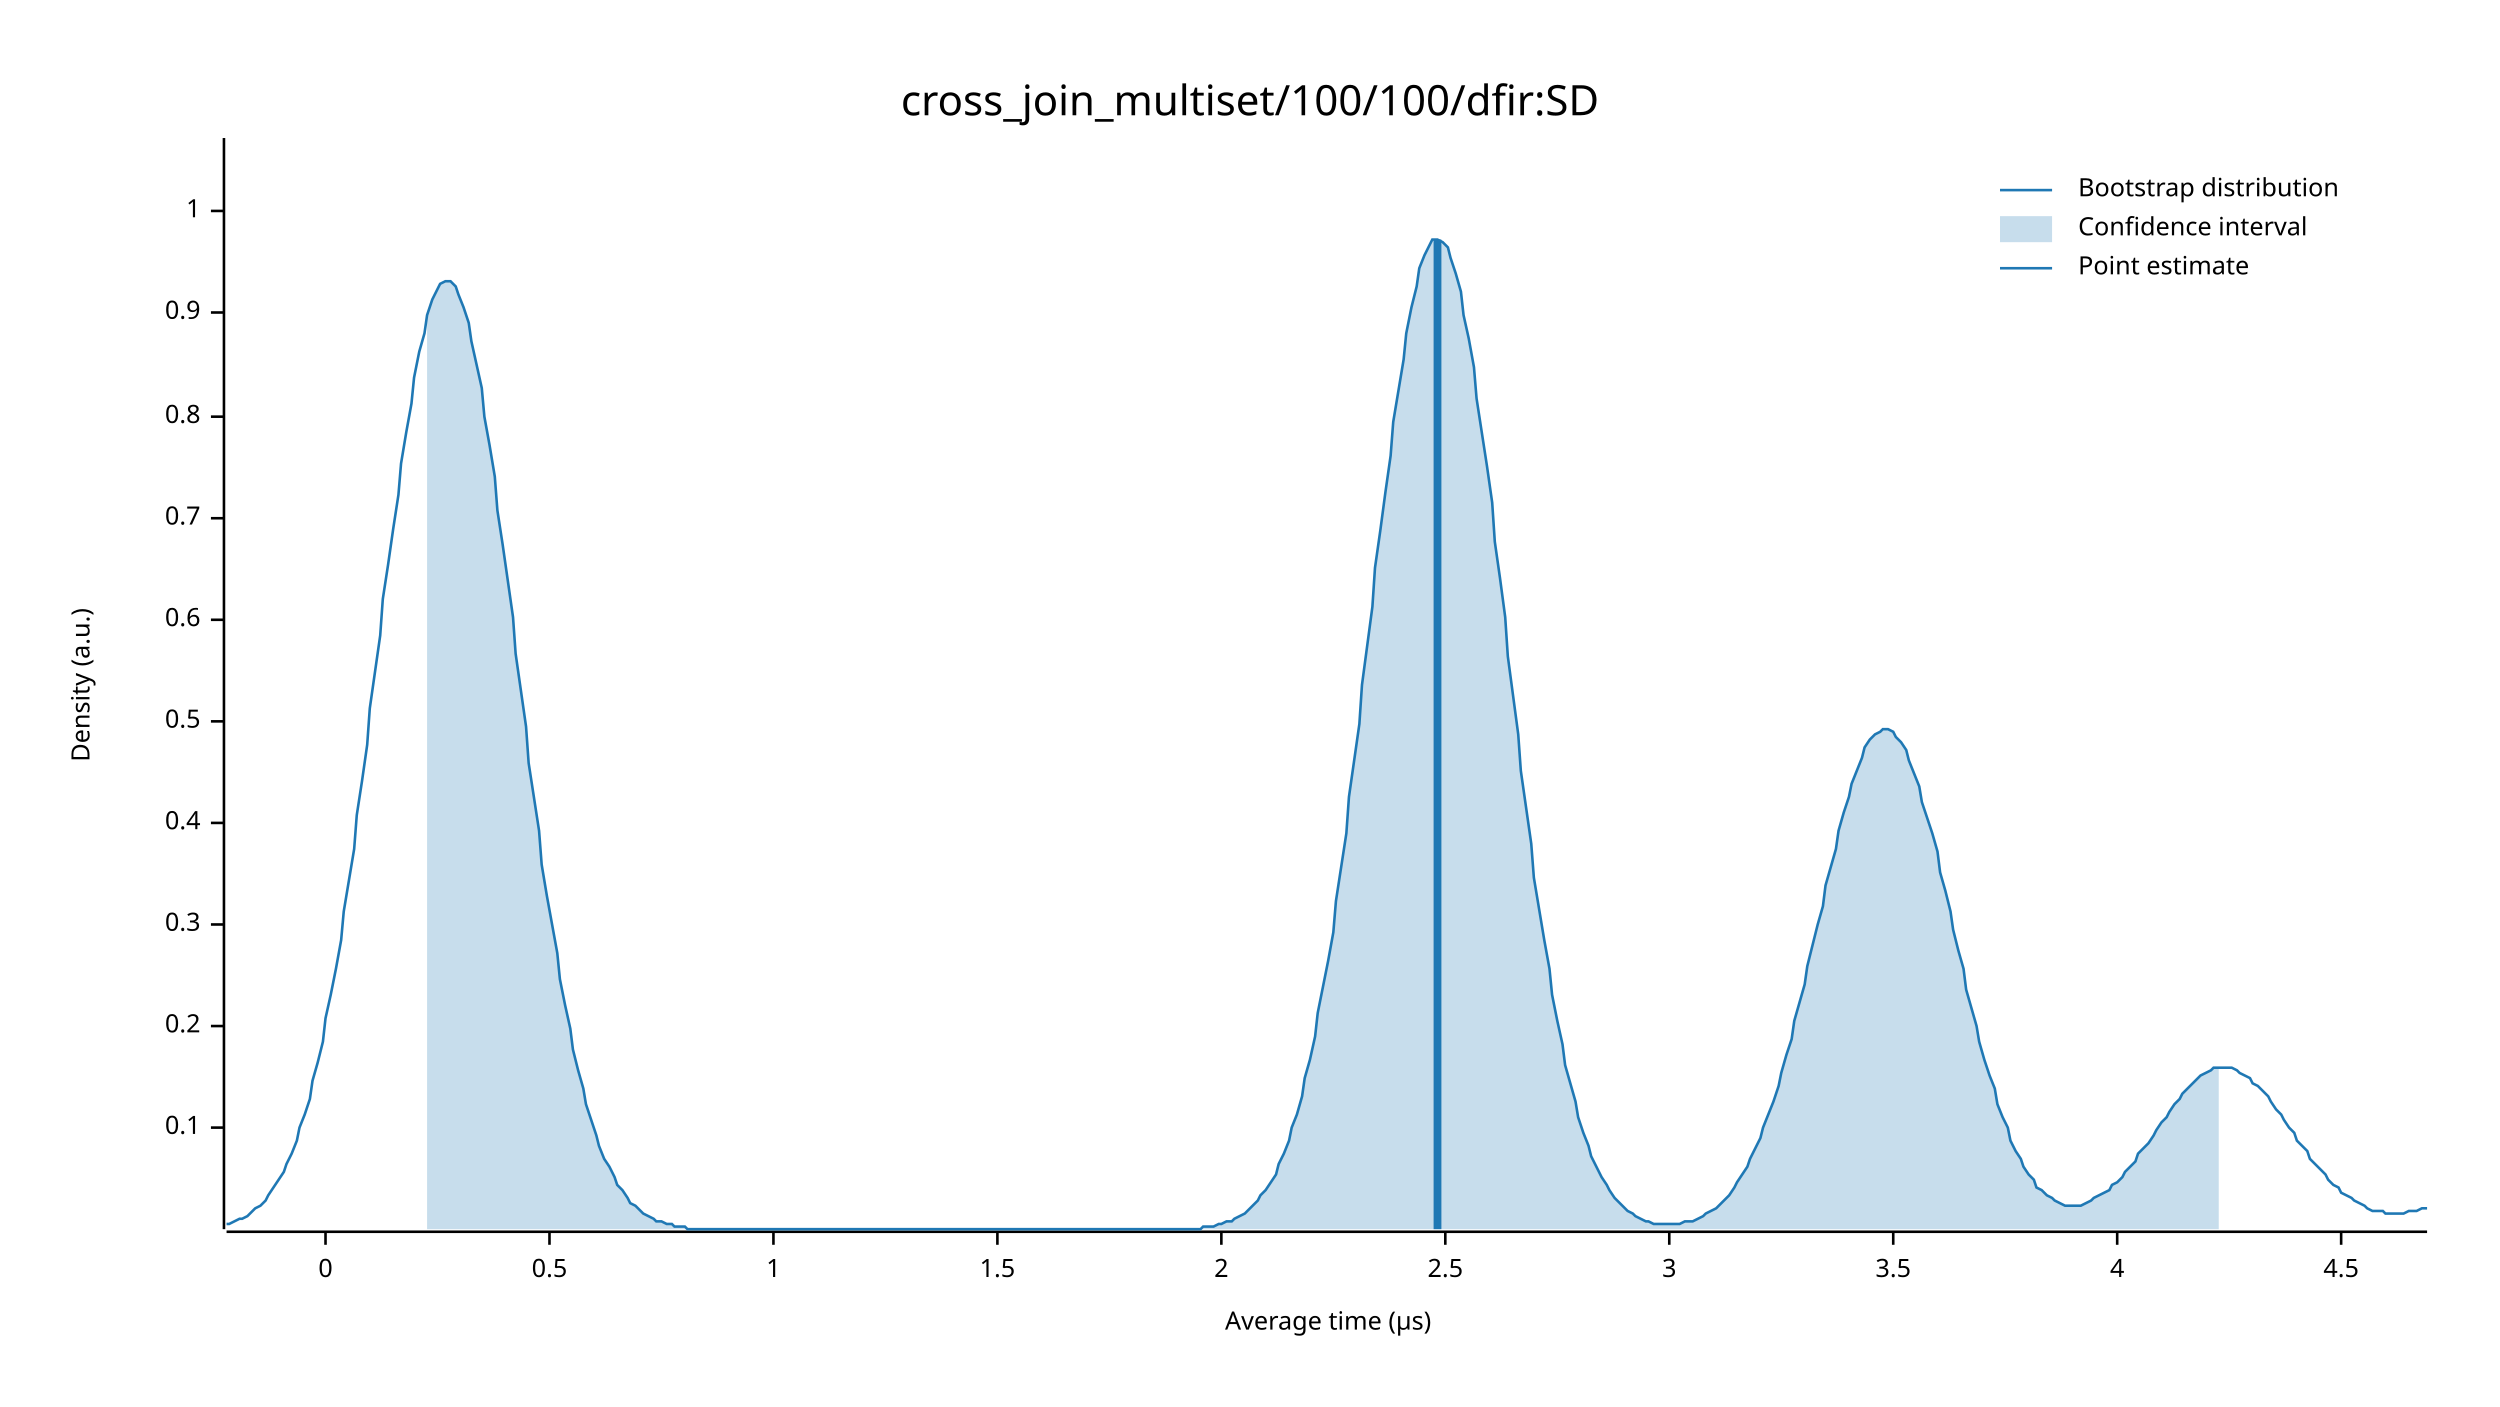
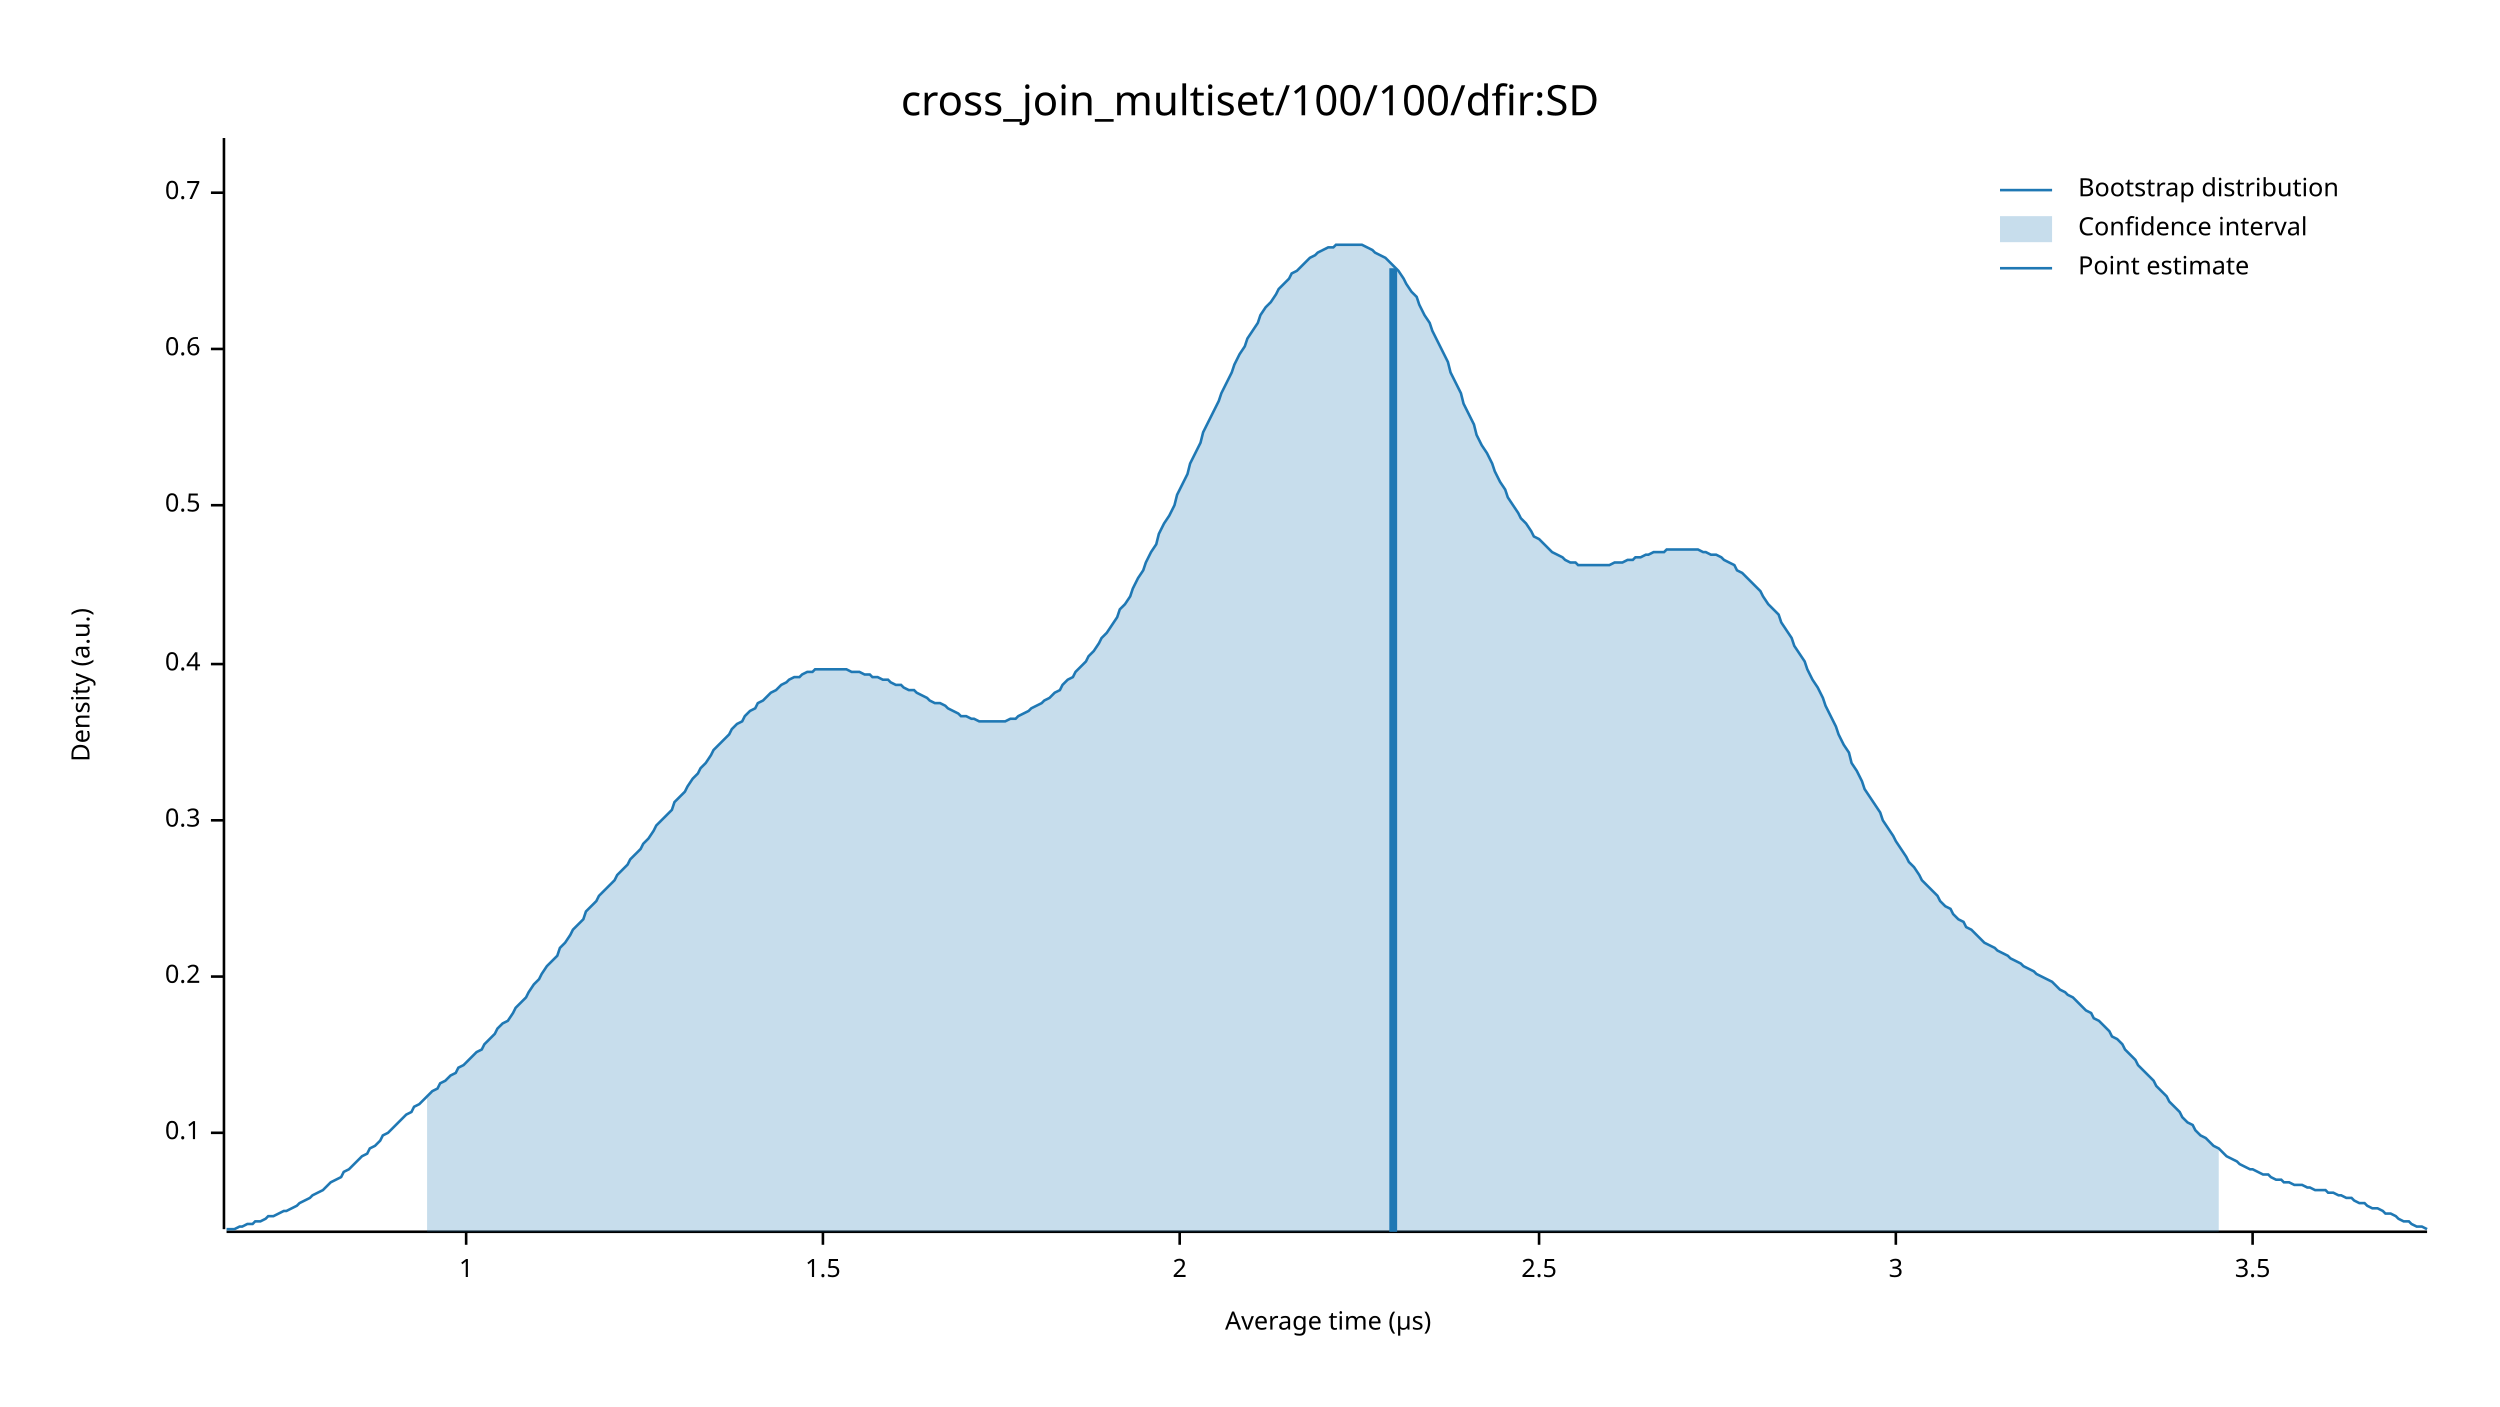
<svg xmlns="http://www.w3.org/2000/svg" width="960" height="540" viewBox="0 0 960 540">
  <text x="480" y="32" dy="0.76em" text-anchor="middle" font-family="sans-serif" font-size="16.129" opacity="1" fill="#000000">
cross_join_multiset/100/100/dfir:SD
</text>
  <text x="27" y="263" dy="0.76em" text-anchor="middle" font-family="sans-serif" font-size="9.677" opacity="1" fill="#000000" transform="rotate(270, 27, 263)">
Density (a.u.)
</text>
  <text x="510" y="513" dy="-0.5ex" text-anchor="middle" font-family="sans-serif" font-size="9.677" opacity="1" fill="#000000">
Average time (µs)
</text>
  <polyline fill="none" opacity="1" stroke="#000000" stroke-width="1" points="86,53 86,472 " />
-   <text x="77" y="433" dy="0.5ex" text-anchor="end" font-family="sans-serif" font-size="9.677" opacity="1" fill="#000000">
+   <text x="77" y="435" dy="0.5ex" text-anchor="end" font-family="sans-serif" font-size="9.677" opacity="1" fill="#000000">
0.1
</text>
-   <polyline fill="none" opacity="1" stroke="#000000" stroke-width="1" points="81,433 86,433 " />
-   <text x="77" y="394" dy="0.5ex" text-anchor="end" font-family="sans-serif" font-size="9.677" opacity="1" fill="#000000">
+   <polyline fill="none" opacity="1" stroke="#000000" stroke-width="1" points="81,435 86,435 " />
+   <text x="77" y="375" dy="0.5ex" text-anchor="end" font-family="sans-serif" font-size="9.677" opacity="1" fill="#000000">
0.2
</text>
-   <polyline fill="none" opacity="1" stroke="#000000" stroke-width="1" points="81,394 86,394 " />
-   <text x="77" y="355" dy="0.5ex" text-anchor="end" font-family="sans-serif" font-size="9.677" opacity="1" fill="#000000">
+   <polyline fill="none" opacity="1" stroke="#000000" stroke-width="1" points="81,375 86,375 " />
+   <text x="77" y="315" dy="0.5ex" text-anchor="end" font-family="sans-serif" font-size="9.677" opacity="1" fill="#000000">
0.3
</text>
-   <polyline fill="none" opacity="1" stroke="#000000" stroke-width="1" points="81,355 86,355 " />
-   <text x="77" y="316" dy="0.5ex" text-anchor="end" font-family="sans-serif" font-size="9.677" opacity="1" fill="#000000">
+   <polyline fill="none" opacity="1" stroke="#000000" stroke-width="1" points="81,315 86,315 " />
+   <text x="77" y="255" dy="0.5ex" text-anchor="end" font-family="sans-serif" font-size="9.677" opacity="1" fill="#000000">
0.4
</text>
-   <polyline fill="none" opacity="1" stroke="#000000" stroke-width="1" points="81,316 86,316 " />
-   <text x="77" y="277" dy="0.5ex" text-anchor="end" font-family="sans-serif" font-size="9.677" opacity="1" fill="#000000">
+   <polyline fill="none" opacity="1" stroke="#000000" stroke-width="1" points="81,255 86,255 " />
+   <text x="77" y="194" dy="0.5ex" text-anchor="end" font-family="sans-serif" font-size="9.677" opacity="1" fill="#000000">
0.5
</text>
-   <polyline fill="none" opacity="1" stroke="#000000" stroke-width="1" points="81,277 86,277 " />
-   <text x="77" y="238" dy="0.5ex" text-anchor="end" font-family="sans-serif" font-size="9.677" opacity="1" fill="#000000">
+   <polyline fill="none" opacity="1" stroke="#000000" stroke-width="1" points="81,194 86,194 " />
+   <text x="77" y="134" dy="0.5ex" text-anchor="end" font-family="sans-serif" font-size="9.677" opacity="1" fill="#000000">
0.6
</text>
-   <polyline fill="none" opacity="1" stroke="#000000" stroke-width="1" points="81,238 86,238 " />
-   <text x="77" y="199" dy="0.5ex" text-anchor="end" font-family="sans-serif" font-size="9.677" opacity="1" fill="#000000">
+   <polyline fill="none" opacity="1" stroke="#000000" stroke-width="1" points="81,134 86,134 " />
+   <text x="77" y="74" dy="0.5ex" text-anchor="end" font-family="sans-serif" font-size="9.677" opacity="1" fill="#000000">
0.7
</text>
-   <polyline fill="none" opacity="1" stroke="#000000" stroke-width="1" points="81,199 86,199 " />
-   <text x="77" y="160" dy="0.5ex" text-anchor="end" font-family="sans-serif" font-size="9.677" opacity="1" fill="#000000">
- 0.8
- </text>
-   <polyline fill="none" opacity="1" stroke="#000000" stroke-width="1" points="81,160 86,160 " />
-   <text x="77" y="120" dy="0.5ex" text-anchor="end" font-family="sans-serif" font-size="9.677" opacity="1" fill="#000000">
- 0.9
- </text>
-   <polyline fill="none" opacity="1" stroke="#000000" stroke-width="1" points="81,120 86,120 " />
-   <text x="77" y="81" dy="0.5ex" text-anchor="end" font-family="sans-serif" font-size="9.677" opacity="1" fill="#000000">
+   <polyline fill="none" opacity="1" stroke="#000000" stroke-width="1" points="81,74 86,74 " />
+   <polyline fill="none" opacity="1" stroke="#000000" stroke-width="1" points="87,473 932,473 " />
+   <text x="179" y="483" dy="0.76em" text-anchor="middle" font-family="sans-serif" font-size="9.677" opacity="1" fill="#000000">
1
</text>
-   <polyline fill="none" opacity="1" stroke="#000000" stroke-width="1" points="81,81 86,81 " />
-   <polyline fill="none" opacity="1" stroke="#000000" stroke-width="1" points="87,473 932,473 " />
-   <text x="125" y="483" dy="0.76em" text-anchor="middle" font-family="sans-serif" font-size="9.677" opacity="1" fill="#000000">
- 0
- </text>
-   <polyline fill="none" opacity="1" stroke="#000000" stroke-width="1" points="125,473 125,478 " />
-   <text x="211" y="483" dy="0.76em" text-anchor="middle" font-family="sans-serif" font-size="9.677" opacity="1" fill="#000000">
- 0.5
- </text>
-   <polyline fill="none" opacity="1" stroke="#000000" stroke-width="1" points="211,473 211,478 " />
-   <text x="297" y="483" dy="0.76em" text-anchor="middle" font-family="sans-serif" font-size="9.677" opacity="1" fill="#000000">
- 1
- </text>
-   <polyline fill="none" opacity="1" stroke="#000000" stroke-width="1" points="297,473 297,478 " />
-   <text x="383" y="483" dy="0.76em" text-anchor="middle" font-family="sans-serif" font-size="9.677" opacity="1" fill="#000000">
+   <polyline fill="none" opacity="1" stroke="#000000" stroke-width="1" points="179,473 179,478 " />
+   <text x="316" y="483" dy="0.76em" text-anchor="middle" font-family="sans-serif" font-size="9.677" opacity="1" fill="#000000">
1.5
</text>
-   <polyline fill="none" opacity="1" stroke="#000000" stroke-width="1" points="383,473 383,478 " />
-   <text x="469" y="483" dy="0.76em" text-anchor="middle" font-family="sans-serif" font-size="9.677" opacity="1" fill="#000000">
+   <polyline fill="none" opacity="1" stroke="#000000" stroke-width="1" points="316,473 316,478 " />
+   <text x="453" y="483" dy="0.76em" text-anchor="middle" font-family="sans-serif" font-size="9.677" opacity="1" fill="#000000">
2
</text>
-   <polyline fill="none" opacity="1" stroke="#000000" stroke-width="1" points="469,473 469,478 " />
-   <text x="555" y="483" dy="0.76em" text-anchor="middle" font-family="sans-serif" font-size="9.677" opacity="1" fill="#000000">
+   <polyline fill="none" opacity="1" stroke="#000000" stroke-width="1" points="453,473 453,478 " />
+   <text x="591" y="483" dy="0.76em" text-anchor="middle" font-family="sans-serif" font-size="9.677" opacity="1" fill="#000000">
2.5
</text>
-   <polyline fill="none" opacity="1" stroke="#000000" stroke-width="1" points="555,473 555,478 " />
-   <text x="641" y="483" dy="0.76em" text-anchor="middle" font-family="sans-serif" font-size="9.677" opacity="1" fill="#000000">
+   <polyline fill="none" opacity="1" stroke="#000000" stroke-width="1" points="591,473 591,478 " />
+   <text x="728" y="483" dy="0.76em" text-anchor="middle" font-family="sans-serif" font-size="9.677" opacity="1" fill="#000000">
3
</text>
-   <polyline fill="none" opacity="1" stroke="#000000" stroke-width="1" points="641,473 641,478 " />
-   <text x="727" y="483" dy="0.76em" text-anchor="middle" font-family="sans-serif" font-size="9.677" opacity="1" fill="#000000">
+   <polyline fill="none" opacity="1" stroke="#000000" stroke-width="1" points="728,473 728,478 " />
+   <text x="865" y="483" dy="0.76em" text-anchor="middle" font-family="sans-serif" font-size="9.677" opacity="1" fill="#000000">
3.5
</text>
-   <polyline fill="none" opacity="1" stroke="#000000" stroke-width="1" points="727,473 727,478 " />
-   <text x="813" y="483" dy="0.76em" text-anchor="middle" font-family="sans-serif" font-size="9.677" opacity="1" fill="#000000">
- 4
- </text>
-   <polyline fill="none" opacity="1" stroke="#000000" stroke-width="1" points="813,473 813,478 " />
-   <text x="899" y="483" dy="0.76em" text-anchor="middle" font-family="sans-serif" font-size="9.677" opacity="1" fill="#000000">
- 4.5
- </text>
-   <polyline fill="none" opacity="1" stroke="#000000" stroke-width="1" points="899,473 899,478 " />
-   <polyline fill="none" opacity="1" stroke="#1F78B4" stroke-width="1" points="87,470 88,470 90,469 92,468 93,468 95,467 97,465 98,464 100,463 102,461 103,459 105,456 107,453 109,450 110,447 112,443 114,438 115,433 117,428 119,422 120,415 122,408 124,400 125,391 127,382 129,372 131,361 132,350 134,338 136,326 137,313 139,300 141,286 142,272 144,258 146,244 147,230 149,217 151,203 153,190 154,178 156,166 158,155 159,145 161,135 163,128 164,121 166,115 168,111 169,109 171,108 173,108 175,110 176,113 178,118 180,124 181,131 183,140 185,149 186,160 188,171 190,183 191,196 193,209 195,223 197,237 198,251 200,265 202,279 203,293 205,306 207,319 208,332 210,344 212,355 214,366 215,376 217,386 219,395 220,403 222,411 224,418 225,424 227,430 229,436 230,440 232,445 234,448 236,452 237,455 239,457 241,460 242,462 244,463 246,465 247,466 249,467 251,468 252,469 254,469 256,470 258,470 259,471 261,471 263,471 264,472 266,472 268,472 269,472 271,472 273,472 274,472 276,472 278,472 280,472 281,472 283,472 285,472 286,472 288,472 290,472 291,472 293,472 295,472 296,472 298,472 300,472 302,472 303,472 305,472 307,472 308,472 310,472 312,472 313,472 315,472 317,472 318,472 320,472 322,472 324,472 325,472 327,472 329,472 330,472 332,472 334,472 335,472 337,472 339,472 341,472 342,472 344,472 346,472 347,472 349,472 351,472 352,472 354,472 356,472 357,472 359,472 361,472 363,472 364,472 366,472 368,472 369,472 371,472 373,472 374,472 376,472 378,472 379,472 381,472 383,472 385,472 386,472 388,472 390,472 391,472 393,472 395,472 396,472 398,472 400,472 401,472 403,472 405,472 407,472 408,472 410,472 412,472 413,472 415,472 417,472 418,472 420,472 422,472 423,472 425,472 427,472 429,472 430,472 432,472 434,472 435,472 437,472 439,472 440,472 442,472 444,472 445,472 447,472 449,472 451,472 452,472 454,472 456,472 457,472 459,472 461,472 462,471 464,471 466,471 468,470 469,470 471,469 473,469 474,468 476,467 478,466 479,465 481,463 483,461 484,459 486,457 488,454 490,451 491,447 493,443 495,438 496,433 498,428 500,421 501,414 503,407 505,398 506,389 508,379 510,369 512,358 513,346 515,333 517,320 518,306 520,292 522,278 523,263 525,248 527,233 528,218 530,204 532,189 534,175 535,162 537,150 539,138 540,128 542,118 544,110 545,103 547,98 549,94 550,92 552,92 554,93 556,95 557,99 559,105 561,112 562,121 564,130 566,141 567,153 569,166 571,179 573,193 574,208 576,222 578,237 579,252 581,267 583,282 584,296 586,310 588,324 589,337 591,349 593,361 595,372 596,382 598,392 600,401 601,409 603,416 605,423 606,429 608,435 610,440 611,444 613,448 615,452 617,455 618,457 620,460 622,462 623,463 625,465 627,466 628,467 630,468 632,469 633,469 635,470 637,470 639,470 640,470 642,470 644,470 645,470 647,469 649,469 650,469 652,468 654,467 655,466 657,465 659,464 661,462 662,461 664,459 666,456 667,454 669,451 671,448 672,445 674,441 676,437 677,433 679,428 681,423 683,417 684,412 686,405 688,399 689,392 691,385 693,378 694,371 696,363 698,355 700,348 701,340 703,333 705,326 706,319 708,312 710,306 711,301 713,296 715,291 716,287 718,284 720,282 722,281 723,280 725,280 727,281 728,283 730,285 732,288 733,292 735,297 737,302 738,308 740,314 742,320 744,327 745,335 747,342 749,350 750,357 752,365 754,372 755,380 757,387 759,394 760,400 762,407 764,413 766,418 767,424 769,429 771,433 772,438 774,442 776,445 777,448 779,451 781,453 782,456 784,457 786,459 788,460 789,461 791,462 793,463 794,463 796,463 798,463 799,463 801,462 803,461 804,460 806,459 808,458 810,457 811,455 813,454 815,452 816,450 818,448 820,446 821,443 823,441 825,439 827,436 828,434 830,431 832,429 833,427 835,424 837,422 838,420 840,418 842,416 843,415 845,413 847,412 849,411 850,410 852,410 854,410 855,410 857,410 859,411 860,412 862,413 864,414 865,416 867,417 869,419 871,421 872,423 874,426 876,428 877,430 879,433 881,435 882,438 884,440 886,442 887,445 889,447 891,449 893,451 894,453 896,455 898,456 899,458 901,459 903,460 904,461 906,462 908,463 909,464 911,465 913,465 915,465 916,466 918,466 920,466 921,466 923,466 925,465 926,465 928,465 930,464 932,464 " />
-   <polygon opacity="0.25" fill="#1F78B4" points="164,121 166,115 168,111 169,109 171,108 173,108 175,110 176,113 178,118 180,124 181,131 183,140 185,149 186,160 188,171 190,183 191,196 193,209 195,223 197,237 198,251 200,265 202,279 203,293 205,306 207,319 208,332 210,344 212,355 214,366 215,376 217,386 219,395 220,403 222,411 224,418 225,424 227,430 229,436 230,440 232,445 234,448 236,452 237,455 239,457 241,460 242,462 244,463 246,465 247,466 249,467 251,468 252,469 254,469 256,470 258,470 259,471 261,471 263,471 264,472 266,472 268,472 269,472 271,472 273,472 274,472 276,472 278,472 280,472 281,472 283,472 285,472 286,472 288,472 290,472 291,472 293,472 295,472 296,472 298,472 300,472 302,472 303,472 305,472 307,472 308,472 310,472 312,472 313,472 315,472 317,472 318,472 320,472 322,472 324,472 325,472 327,472 329,472 330,472 332,472 334,472 335,472 337,472 339,472 341,472 342,472 344,472 346,472 347,472 349,472 351,472 352,472 354,472 356,472 357,472 359,472 361,472 363,472 364,472 366,472 368,472 369,472 371,472 373,472 374,472 376,472 378,472 379,472 381,472 383,472 385,472 386,472 388,472 390,472 391,472 393,472 395,472 396,472 398,472 400,472 401,472 403,472 405,472 407,472 408,472 410,472 412,472 413,472 415,472 417,472 418,472 420,472 422,472 423,472 425,472 427,472 429,472 430,472 432,472 434,472 435,472 437,472 439,472 440,472 442,472 444,472 445,472 447,472 449,472 451,472 452,472 454,472 456,472 457,472 459,472 461,472 462,471 464,471 466,471 468,470 469,470 471,469 473,469 474,468 476,467 478,466 479,465 481,463 483,461 484,459 486,457 488,454 490,451 491,447 493,443 495,438 496,433 498,428 500,421 501,414 503,407 505,398 506,389 508,379 510,369 512,358 513,346 515,333 517,320 518,306 520,292 522,278 523,263 525,248 527,233 528,218 530,204 532,189 534,175 535,162 537,150 539,138 540,128 542,118 544,110 545,103 547,98 549,94 550,92 552,92 554,93 556,95 557,99 559,105 561,112 562,121 564,130 566,141 567,153 569,166 571,179 573,193 574,208 576,222 578,237 579,252 581,267 583,282 584,296 586,310 588,324 589,337 591,349 593,361 595,372 596,382 598,392 600,401 601,409 603,416 605,423 606,429 608,435 610,440 611,444 613,448 615,452 617,455 618,457 620,460 622,462 623,463 625,465 627,466 628,467 630,468 632,469 633,469 635,470 637,470 639,470 640,470 642,470 644,470 645,470 647,469 649,469 650,469 652,468 654,467 655,466 657,465 659,464 661,462 662,461 664,459 666,456 667,454 669,451 671,448 672,445 674,441 676,437 677,433 679,428 681,423 683,417 684,412 686,405 688,399 689,392 691,385 693,378 694,371 696,363 698,355 700,348 701,340 703,333 705,326 706,319 708,312 710,306 711,301 713,296 715,291 716,287 718,284 720,282 722,281 723,280 725,280 727,281 728,283 730,285 732,288 733,292 735,297 737,302 738,308 740,314 742,320 744,327 745,335 747,342 749,350 750,357 752,365 754,372 755,380 757,387 759,394 760,400 762,407 764,413 766,418 767,424 769,429 771,433 772,438 774,442 776,445 777,448 779,451 781,453 782,456 784,457 786,459 788,460 789,461 791,462 793,463 794,463 796,463 798,463 799,463 801,462 803,461 804,460 806,459 808,458 810,457 811,455 813,454 815,452 816,450 818,448 820,446 821,443 823,441 825,439 827,436 828,434 830,431 832,429 833,427 835,424 837,422 838,420 840,418 842,416 843,415 845,413 847,412 849,411 850,410 852,410 852,472 164,472 " />
-   <polyline fill="none" opacity="1" stroke="#1F78B4" stroke-width="3" points="552,472 552,92 " />
+   <polyline fill="none" opacity="1" stroke="#000000" stroke-width="1" points="865,473 865,478 " />
+   <polyline fill="none" opacity="1" stroke="#1F78B4" stroke-width="1" points="87,472 88,472 90,472 92,471 93,471 95,470 97,470 98,469 100,469 102,468 103,467 105,467 107,466 109,465 110,465 112,464 114,463 115,462 117,461 119,460 120,459 122,458 124,457 125,456 127,454 129,453 131,452 132,450 134,449 136,447 137,446 139,444 141,443 142,441 144,440 146,438 147,436 149,435 151,433 153,431 154,430 156,428 158,427 159,425 161,424 163,422 164,421 166,419 168,418 169,416 171,415 173,413 175,412 176,410 178,409 180,407 181,406 183,404 185,403 186,401 188,399 190,397 191,395 193,393 195,392 197,389 198,387 200,385 202,383 203,381 205,378 207,376 208,374 210,371 212,369 214,367 215,364 217,362 219,359 220,357 222,355 224,353 225,350 227,348 229,346 230,344 232,342 234,340 236,338 237,336 239,334 241,332 242,330 244,328 246,326 247,324 249,322 251,319 252,317 254,315 256,313 258,311 259,308 261,306 263,304 264,302 266,299 268,297 269,295 271,293 273,290 274,288 276,286 278,284 280,282 281,280 283,278 285,277 286,275 288,273 290,272 291,270 293,269 295,267 296,266 298,265 300,263 302,262 303,261 305,260 307,260 308,259 310,258 312,258 313,257 315,257 317,257 318,257 320,257 322,257 324,257 325,257 327,258 329,258 330,258 332,259 334,259 335,260 337,260 339,261 341,261 342,262 344,263 346,263 347,264 349,265 351,265 352,266 354,267 356,268 357,269 359,270 361,270 363,271 364,272 366,273 368,274 369,275 371,275 373,276 374,276 376,277 378,277 379,277 381,277 383,277 385,277 386,277 388,276 390,276 391,275 393,274 395,273 396,272 398,271 400,270 401,269 403,268 405,266 407,265 408,263 410,261 412,260 413,258 415,256 417,254 418,252 420,250 422,247 423,245 425,243 427,240 429,237 430,234 432,232 434,229 435,226 437,222 439,219 440,216 442,212 444,209 445,205 447,201 449,198 451,194 452,190 454,186 456,182 457,178 459,174 461,170 462,166 464,162 466,158 468,154 469,151 471,147 473,143 474,140 476,136 478,133 479,130 481,127 483,124 484,121 486,118 488,116 490,113 491,111 493,109 495,107 496,105 498,104 500,102 501,101 503,99 505,98 506,97 508,96 510,95 512,95 513,94 515,94 517,94 518,94 520,94 522,94 523,94 525,95 527,96 528,97 530,98 532,99 534,101 535,102 537,104 539,107 540,109 542,112 544,114 545,117 547,121 549,124 550,127 552,131 554,135 556,139 557,143 559,147 561,151 562,155 564,159 566,163 567,167 569,171 571,174 573,178 574,181 576,185 578,188 579,191 581,194 583,197 584,199 586,201 588,204 589,206 591,207 593,209 595,211 596,212 598,213 600,214 601,215 603,216 605,216 606,217 608,217 610,217 611,217 613,217 615,217 617,217 618,217 620,216 622,216 623,216 625,215 627,215 628,214 630,214 632,213 633,213 635,212 637,212 639,212 640,211 642,211 644,211 645,211 647,211 649,211 650,211 652,211 654,212 655,212 657,213 659,213 661,214 662,215 664,216 666,217 667,219 669,220 671,222 672,223 674,225 676,227 677,229 679,232 681,234 683,236 684,239 686,242 688,245 689,248 691,251 693,254 694,257 696,261 698,264 700,268 701,271 703,275 705,279 706,282 708,286 710,289 711,293 713,296 715,300 716,303 718,306 720,309 722,312 723,315 725,318 727,321 728,323 730,326 732,329 733,331 735,333 737,336 738,338 740,340 742,342 744,344 745,346 747,348 749,349 750,351 752,353 754,354 755,356 757,357 759,359 760,360 762,362 764,363 766,364 767,365 769,366 771,367 772,368 774,369 776,370 777,371 779,372 781,373 782,374 784,375 786,376 788,377 789,378 791,380 793,381 794,382 796,383 798,385 799,386 801,388 803,389 804,391 806,392 808,394 810,396 811,398 813,399 815,401 816,403 818,405 820,407 821,409 823,411 825,413 827,415 828,417 830,419 832,421 833,423 835,425 837,427 838,429 840,431 842,432 843,434 845,436 847,437 849,439 850,440 852,441 854,443 855,444 857,445 859,446 860,447 862,448 864,449 865,449 867,450 869,451 871,451 872,452 874,453 876,453 877,454 879,454 881,455 882,455 884,455 886,456 887,456 889,457 891,457 893,457 894,458 896,458 898,459 899,459 901,460 903,460 904,461 906,462 908,462 909,463 911,464 913,464 915,465 916,466 918,466 920,467 921,468 923,469 925,469 926,470 928,471 930,471 932,472 " />
+   <polygon opacity="0.25" fill="#1F78B4" points="164,421 166,419 168,418 169,416 171,415 173,413 175,412 176,410 178,409 180,407 181,406 183,404 185,403 186,401 188,399 190,397 191,395 193,393 195,392 197,389 198,387 200,385 202,383 203,381 205,378 207,376 208,374 210,371 212,369 214,367 215,364 217,362 219,359 220,357 222,355 224,353 225,350 227,348 229,346 230,344 232,342 234,340 236,338 237,336 239,334 241,332 242,330 244,328 246,326 247,324 249,322 251,319 252,317 254,315 256,313 258,311 259,308 261,306 263,304 264,302 266,299 268,297 269,295 271,293 273,290 274,288 276,286 278,284 280,282 281,280 283,278 285,277 286,275 288,273 290,272 291,270 293,269 295,267 296,266 298,265 300,263 302,262 303,261 305,260 307,260 308,259 310,258 312,258 313,257 315,257 317,257 318,257 320,257 322,257 324,257 325,257 327,258 329,258 330,258 332,259 334,259 335,260 337,260 339,261 341,261 342,262 344,263 346,263 347,264 349,265 351,265 352,266 354,267 356,268 357,269 359,270 361,270 363,271 364,272 366,273 368,274 369,275 371,275 373,276 374,276 376,277 378,277 379,277 381,277 383,277 385,277 386,277 388,276 390,276 391,275 393,274 395,273 396,272 398,271 400,270 401,269 403,268 405,266 407,265 408,263 410,261 412,260 413,258 415,256 417,254 418,252 420,250 422,247 423,245 425,243 427,240 429,237 430,234 432,232 434,229 435,226 437,222 439,219 440,216 442,212 444,209 445,205 447,201 449,198 451,194 452,190 454,186 456,182 457,178 459,174 461,170 462,166 464,162 466,158 468,154 469,151 471,147 473,143 474,140 476,136 478,133 479,130 481,127 483,124 484,121 486,118 488,116 490,113 491,111 493,109 495,107 496,105 498,104 500,102 501,101 503,99 505,98 506,97 508,96 510,95 512,95 513,94 515,94 517,94 518,94 520,94 522,94 523,94 525,95 527,96 528,97 530,98 532,99 534,101 535,102 537,104 539,107 540,109 542,112 544,114 545,117 547,121 549,124 550,127 552,131 554,135 556,139 557,143 559,147 561,151 562,155 564,159 566,163 567,167 569,171 571,174 573,178 574,181 576,185 578,188 579,191 581,194 583,197 584,199 586,201 588,204 589,206 591,207 593,209 595,211 596,212 598,213 600,214 601,215 603,216 605,216 606,217 608,217 610,217 611,217 613,217 615,217 617,217 618,217 620,216 622,216 623,216 625,215 627,215 628,214 630,214 632,213 633,213 635,212 637,212 639,212 640,211 642,211 644,211 645,211 647,211 649,211 650,211 652,211 654,212 655,212 657,213 659,213 661,214 662,215 664,216 666,217 667,219 669,220 671,222 672,223 674,225 676,227 677,229 679,232 681,234 683,236 684,239 686,242 688,245 689,248 691,251 693,254 694,257 696,261 698,264 700,268 701,271 703,275 705,279 706,282 708,286 710,289 711,293 713,296 715,300 716,303 718,306 720,309 722,312 723,315 725,318 727,321 728,323 730,326 732,329 733,331 735,333 737,336 738,338 740,340 742,342 744,344 745,346 747,348 749,349 750,351 752,353 754,354 755,356 757,357 759,359 760,360 762,362 764,363 766,364 767,365 769,366 771,367 772,368 774,369 776,370 777,371 779,372 781,373 782,374 784,375 786,376 788,377 789,378 791,380 793,381 794,382 796,383 798,385 799,386 801,388 803,389 804,391 806,392 808,394 810,396 811,398 813,399 815,401 816,403 818,405 820,407 821,409 823,411 825,413 827,415 828,417 830,419 832,421 833,423 835,425 837,427 838,429 840,431 842,432 843,434 845,436 847,437 849,439 850,440 852,441 852,473 164,473 " />
+   <polyline fill="none" opacity="1" stroke="#1F78B4" stroke-width="3" points="535,473 535,103 " />
  <text x="798" y="68" dy="0.76em" text-anchor="start" font-family="sans-serif" font-size="9.677" opacity="1" fill="#000000">
Bootstrap distribution
</text>
  <text x="798" y="83" dy="0.76em" text-anchor="start" font-family="sans-serif" font-size="9.677" opacity="1" fill="#000000">
Confidence interval
</text>
  <text x="798" y="98" dy="0.76em" text-anchor="start" font-family="sans-serif" font-size="9.677" opacity="1" fill="#000000">
Point estimate
</text>
  <polyline fill="none" opacity="1" stroke="#1F78B4" stroke-width="1" points="768,73 788,73 " />
  <rect x="768" y="83" width="20" height="10" opacity="0.25" fill="#1F78B4" stroke="none" />
  <polyline fill="none" opacity="1" stroke="#1F78B4" stroke-width="1" points="768,103 788,103 " />
</svg>
